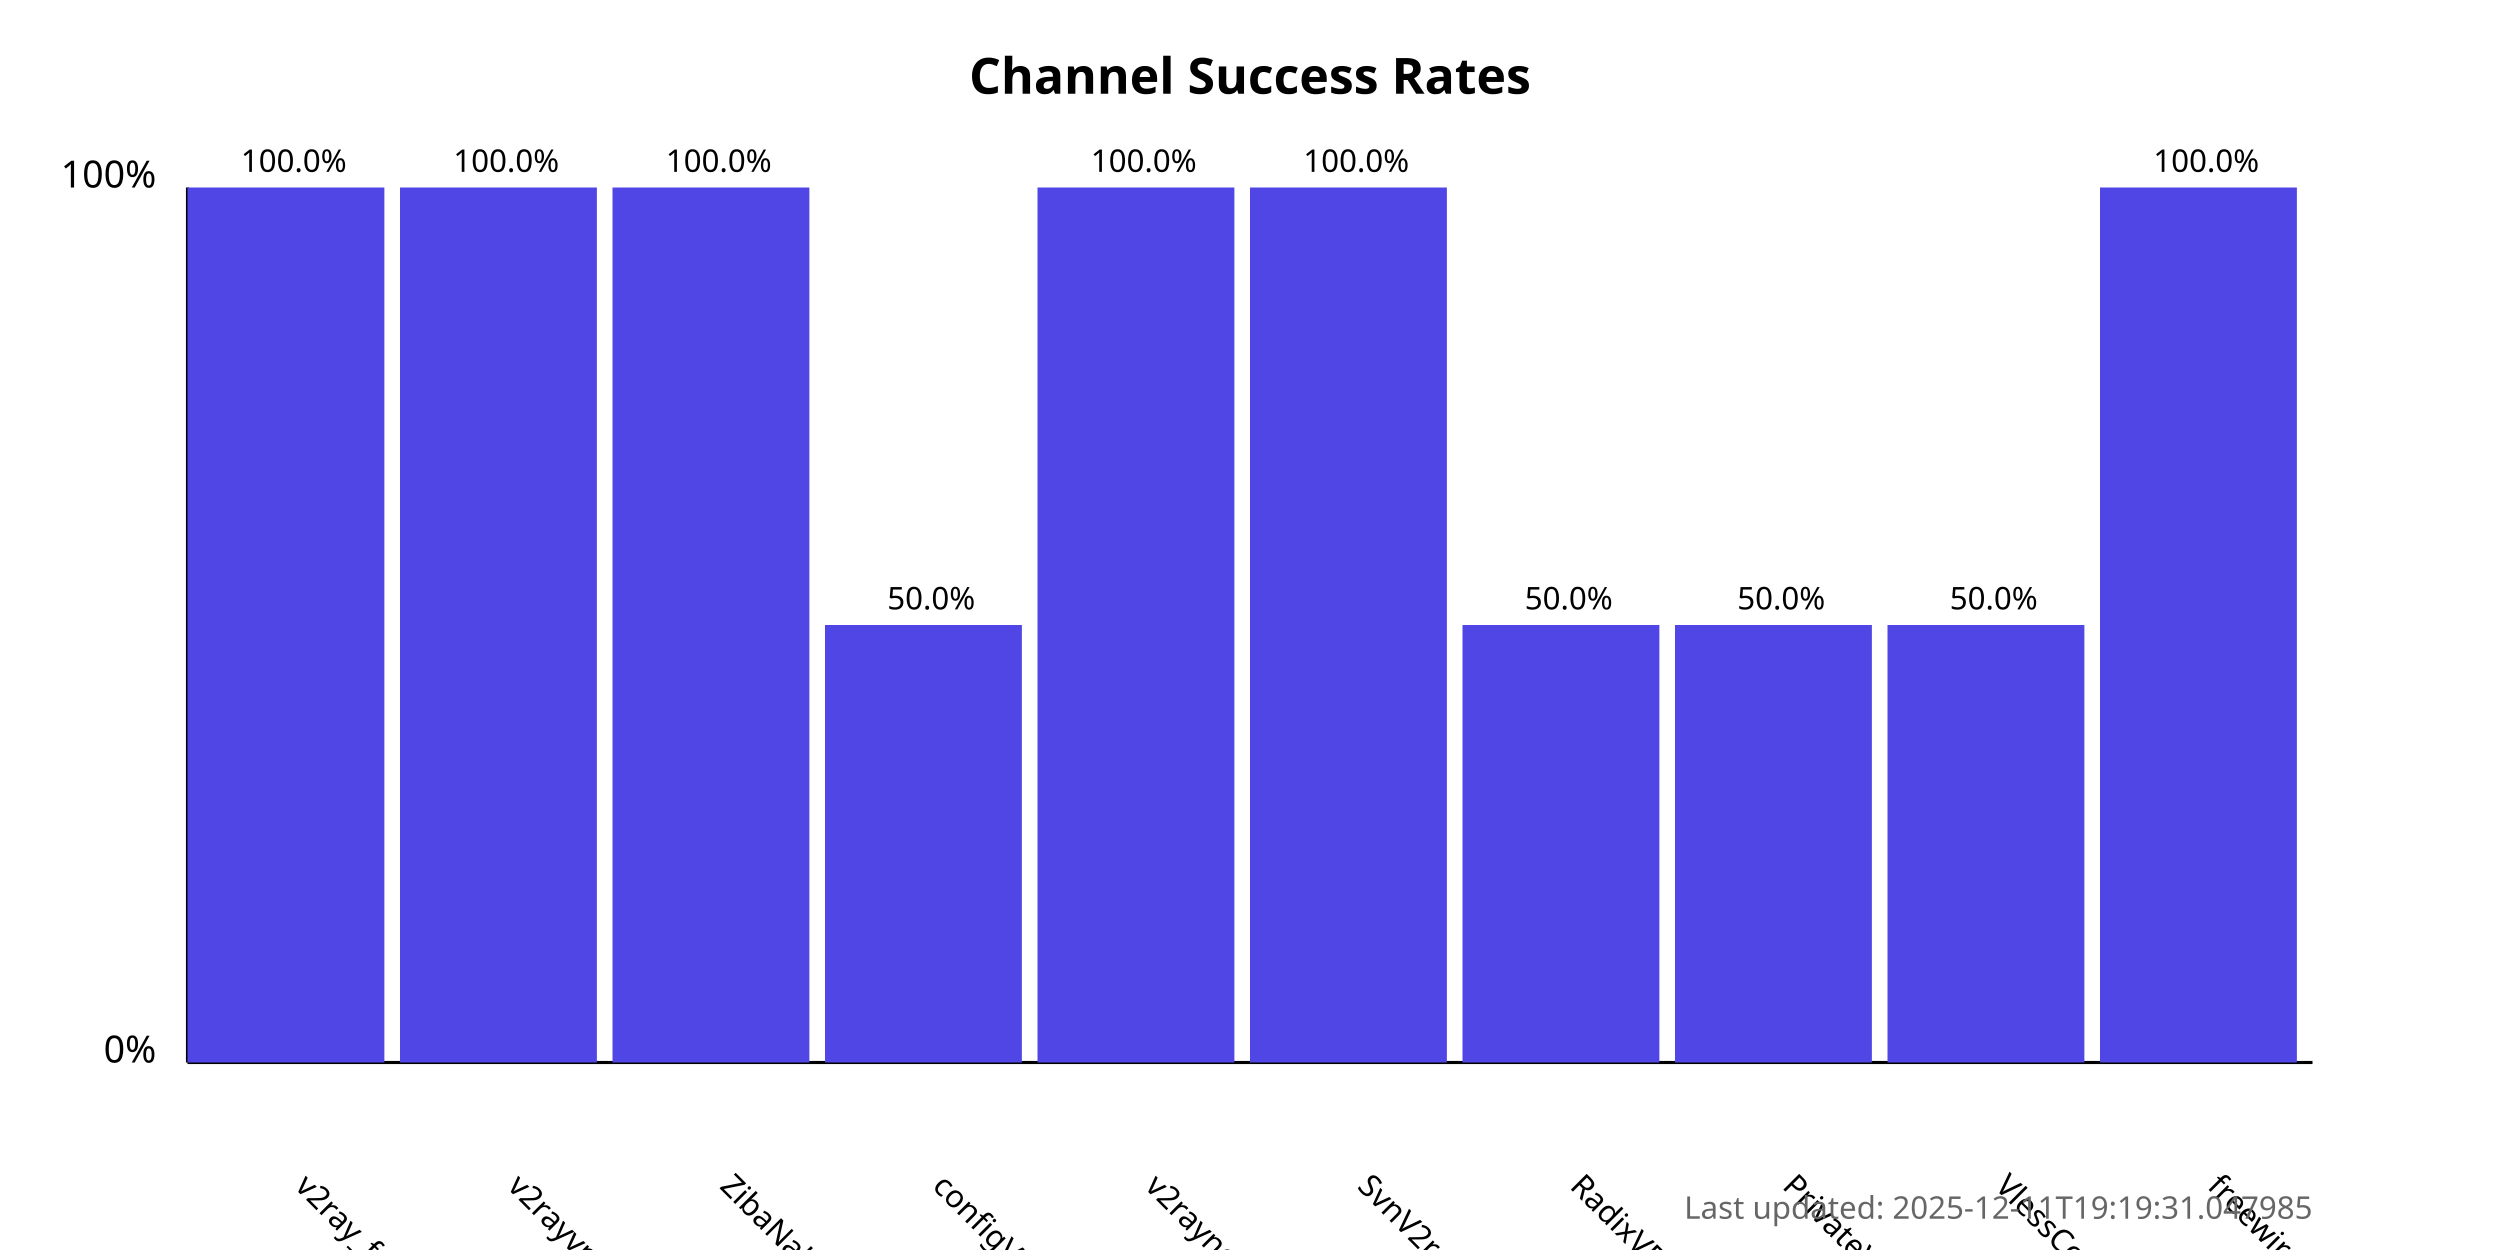
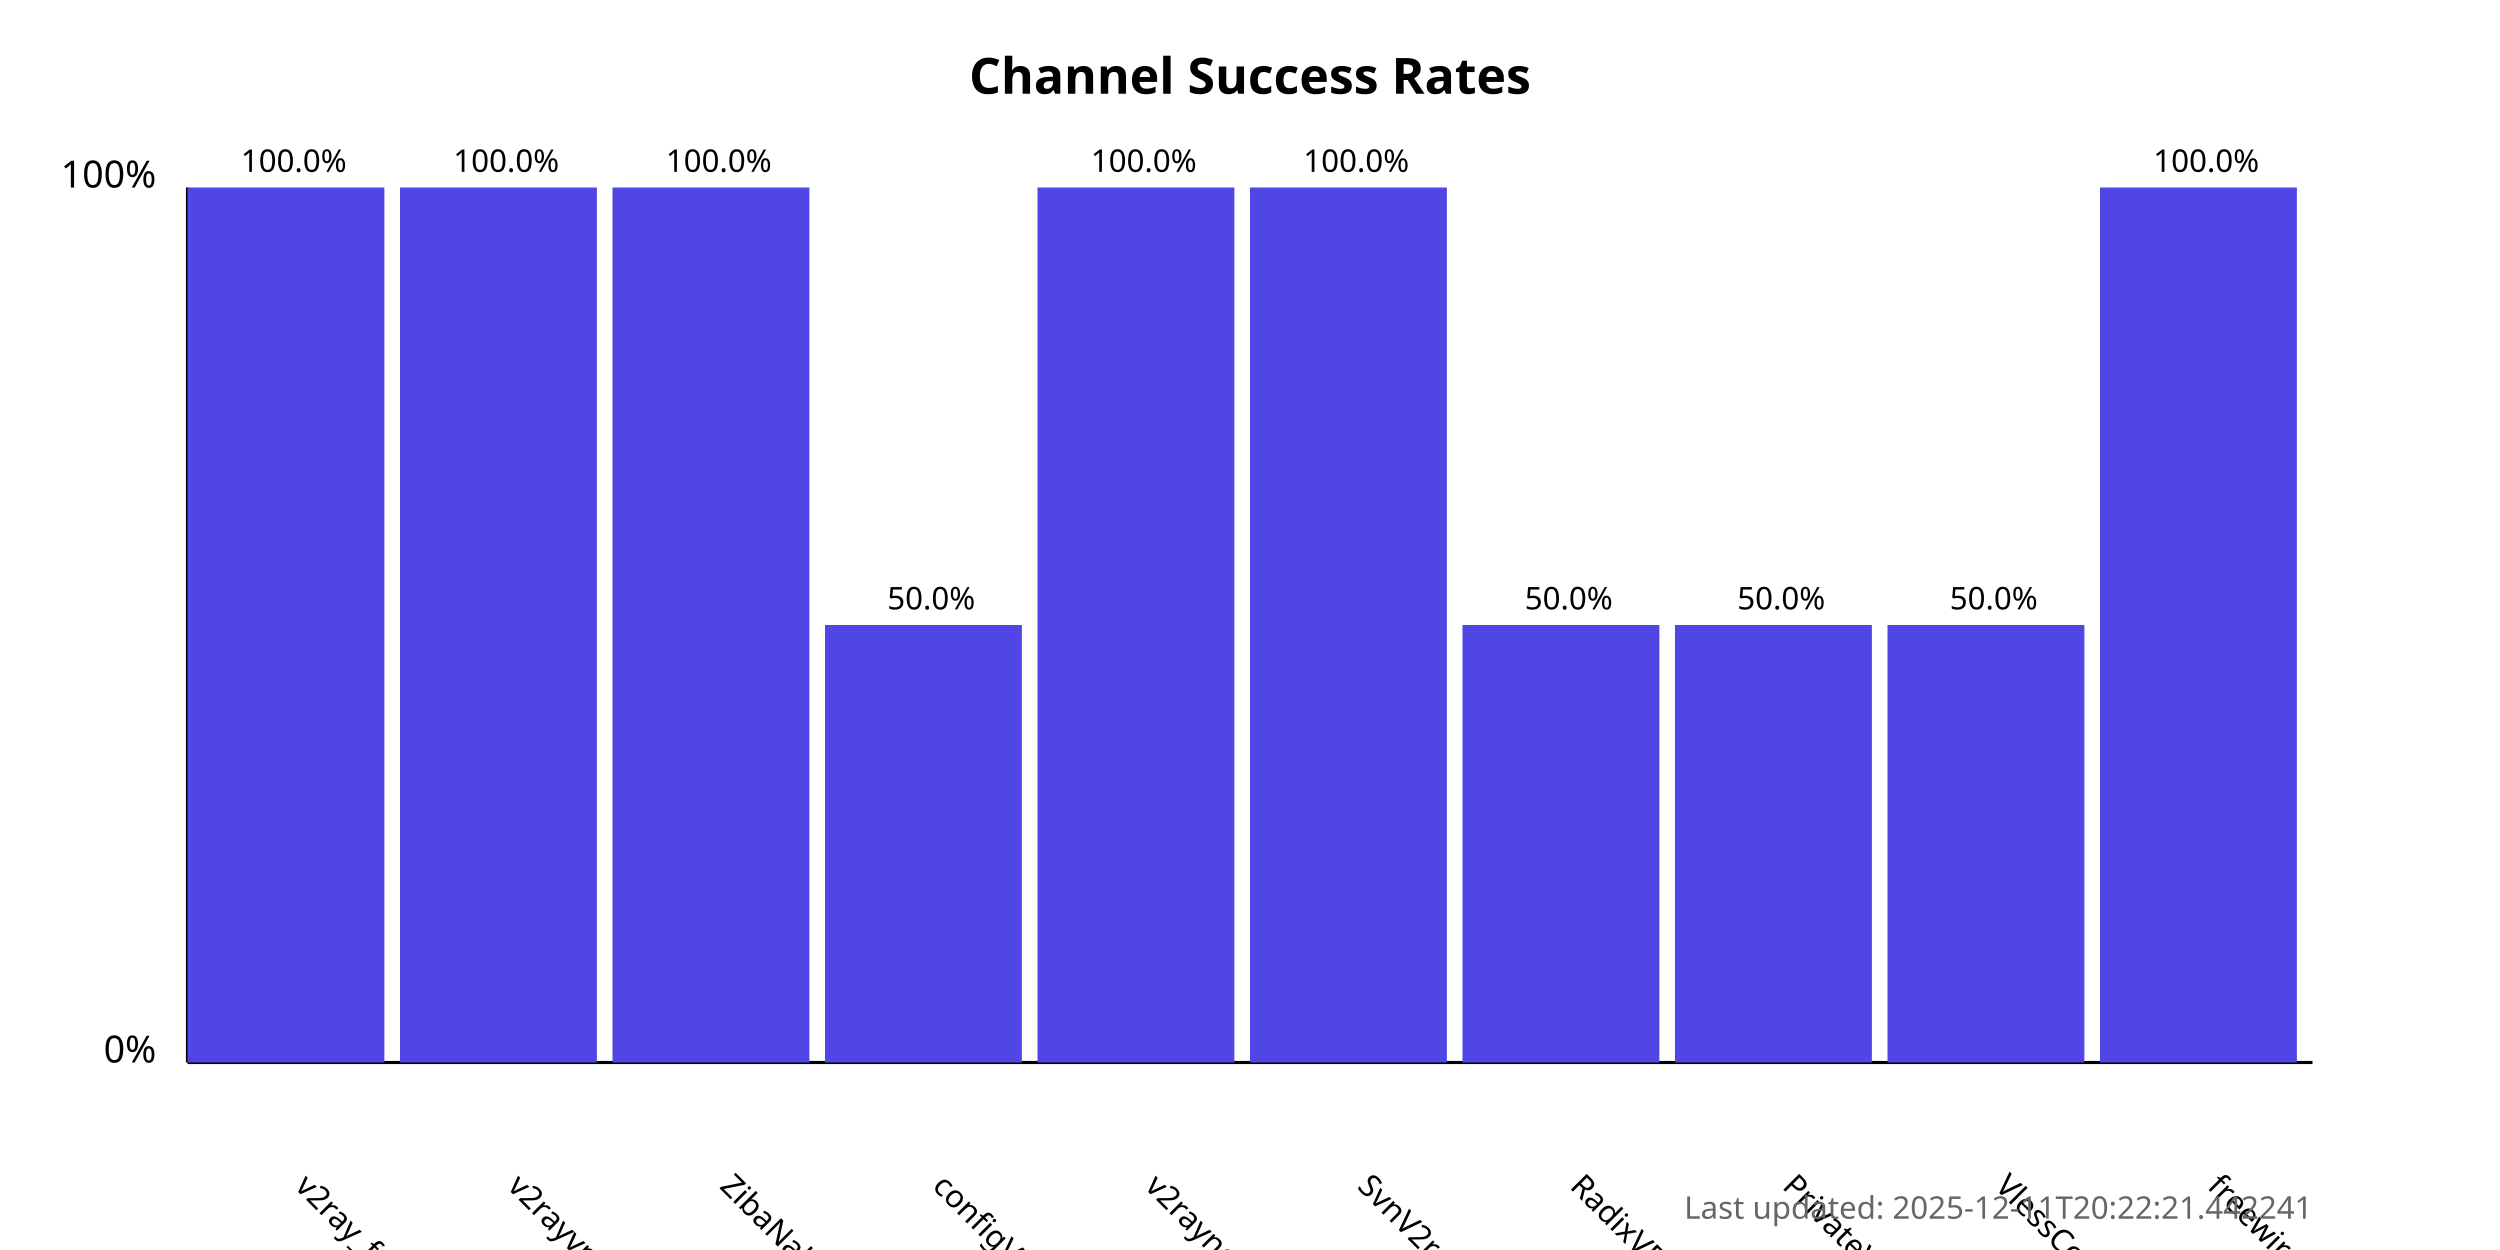
<svg xmlns="http://www.w3.org/2000/svg" width="800" height="400">
  <style>
            .chart-title { font: bold 16px sans-serif; }
            .axis-label { font: 12px sans-serif; }
            .tick-label { font: 10px sans-serif; }
            .bar { fill: #4f46e5; }
            .bar:hover { fill: #6366f1; }
            .timestamp { font: 10px sans-serif; fill: #666; }
        </style>
  <text x="400.0" y="30" text-anchor="middle" class="chart-title">
            Channel Success Rates
        </text>
  <line x1="60" y1="340" x2="60" y2="60" stroke="black" stroke-width="1" />
  <line x1="60" y1="340" x2="740" y2="340" stroke="black" stroke-width="1" />
  <text x="50" y="340" text-anchor="end" class="axis-label">0%</text>
  <text x="50" y="60" text-anchor="end" class="axis-label">100%</text>
  <g>
    <rect x="60" y="60.0" width="63.0" height="280.0" class="bar" />
    <text x="94.0" y="380" transform="rotate(45, 94.0, 380)" text-anchor="start" class="tick-label">
                v2ray_free_conf
            </text>
    <text x="94.0" y="55.0" text-anchor="middle" class="tick-label">
                100.0%
            </text>
  </g>
  <g>
    <rect x="128.0" y="60.0" width="63.0" height="280.0" class="bar" />
    <text x="162.0" y="380" transform="rotate(45, 162.0, 380)" text-anchor="start" class="tick-label">
                v2rayvpno
            </text>
    <text x="162.0" y="55.0" text-anchor="middle" class="tick-label">
                100.0%
            </text>
  </g>
  <g>
    <rect x="196.0" y="60.0" width="63.0" height="280.0" class="bar" />
    <text x="230.0" y="380" transform="rotate(45, 230.0, 380)" text-anchor="start" class="tick-label">
                ZibaNabz
            </text>
    <text x="230.0" y="55.0" text-anchor="middle" class="tick-label">
                100.0%
            </text>
  </g>
  <g>
    <rect x="264.0" y="200.0" width="63.0" height="140.0" class="bar" />
    <text x="298.0" y="380" transform="rotate(45, 298.0, 380)" text-anchor="start" class="tick-label">
                configV2rayForFree
            </text>
    <text x="298.0" y="195.0" text-anchor="middle" class="tick-label">
                50.0%
            </text>
  </g>
  <g>
    <rect x="332.0" y="60.0" width="63.0" height="280.0" class="bar" />
    <text x="366.0" y="380" transform="rotate(45, 366.0, 380)" text-anchor="start" class="tick-label">
                v2rayngvpn
            </text>
    <text x="366.0" y="55.0" text-anchor="middle" class="tick-label">
                100.0%
            </text>
  </g>
  <g>
    <rect x="400.0" y="60.0" width="63.0" height="280.0" class="bar" />
    <text x="434.0" y="380" transform="rotate(45, 434.0, 380)" text-anchor="start" class="tick-label">
                SvnV2ray
            </text>
    <text x="434.0" y="55.0" text-anchor="middle" class="tick-label">
                100.0%
            </text>
  </g>
  <g>
    <rect x="468.0" y="200.0" width="63.0" height="140.0" class="bar" />
    <text x="502.0" y="380" transform="rotate(45, 502.0, 380)" text-anchor="start" class="tick-label">
                RadixVPN
            </text>
    <text x="502.0" y="195.0" text-anchor="middle" class="tick-label">
                50.0%
            </text>
  </g>
  <g>
    <rect x="536.0" y="200.0" width="63.0" height="140.0" class="bar" />
    <text x="570.0" y="380" transform="rotate(45, 570.0, 380)" text-anchor="start" class="tick-label">
                PrivateVPNs
            </text>
    <text x="570.0" y="195.0" text-anchor="middle" class="tick-label">
                50.0%
            </text>
  </g>
  <g>
    <rect x="604.0" y="200.0" width="63.0" height="140.0" class="bar" />
    <text x="638.0" y="380" transform="rotate(45, 638.0, 380)" text-anchor="start" class="tick-label">
                VlessConfig
            </text>
    <text x="638.0" y="195.0" text-anchor="middle" class="tick-label">
                50.0%
            </text>
  </g>
  <g>
    <rect x="672.0" y="60.0" width="63.0" height="280.0" class="bar" />
    <text x="706.0" y="380" transform="rotate(45, 706.0, 380)" text-anchor="start" class="tick-label">
                freewireguard
            </text>
    <text x="706.0" y="55.0" text-anchor="middle" class="tick-label">
                100.0%
            </text>
  </g>
  <text x="740" y="390" text-anchor="end" class="timestamp">
-             Last updated: 2025-12-11T19:19:31.047985
+             Last updated: 2025-12-11T20:22:21.442241
        </text>
</svg>
